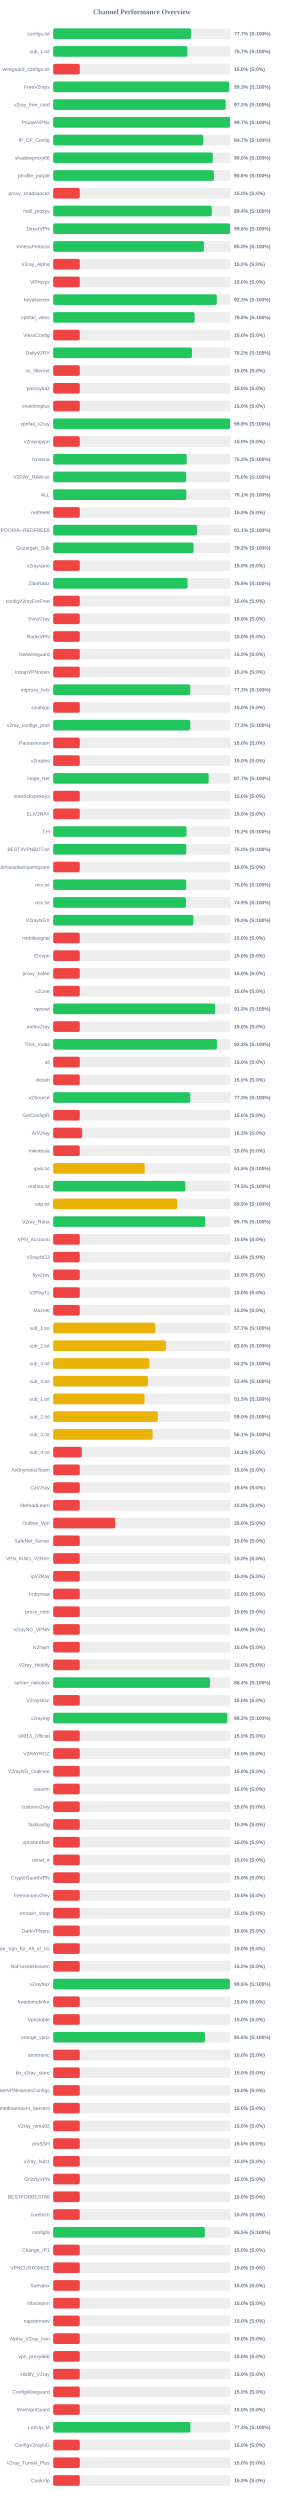
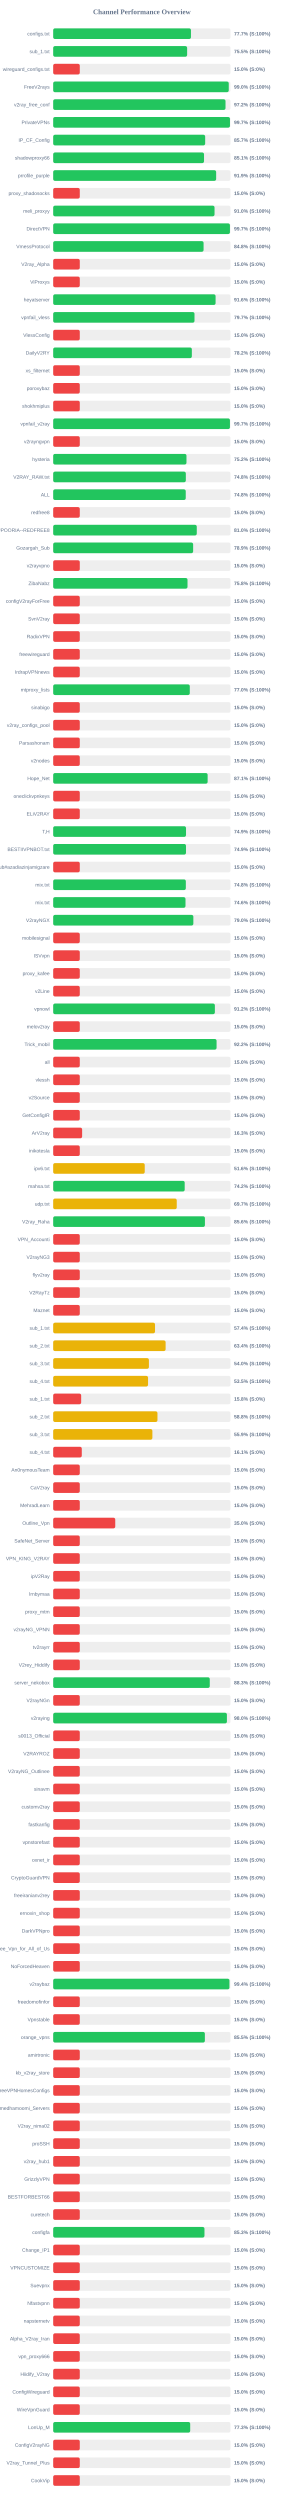
<svg xmlns="http://www.w3.org/2000/svg" width="800" height="7050" version="1.1">
  <style>
        .row { font: 14px Arial; fill: #64748b; }
        .score { font: bold 14px Arial; fill: #64748b; }
    </style>
  <text x="400" y="40" text-anchor="middle" font-size="20px" font-weight="bold" fill="#64748b">Channel Performance Overview</text>
  <rect x="150" y="80" width="500" height="30" fill="#eee" rx="5" />
-   <rect x="150" y="80" width="388.55" height="30" fill="#22c55e" rx="5" />
+   <rect x="150" y="80" width="388.5" height="30" fill="#22c55e" rx="5" />
  <text x="140" y="100" text-anchor="end" class="row">configs.txt</text>
  <text x="660" y="100" text-anchor="start" class="score">77.7% (S:100%)</text>
  <rect x="150" y="130" width="500" height="30" fill="#eee" rx="5" />
-   <rect x="150" y="130" width="378.45" height="30" fill="#22c55e" rx="5" />
+   <rect x="150" y="130" width="377.7" height="30" fill="#22c55e" rx="5" />
  <text x="140" y="150" text-anchor="end" class="row">sub_1.txt</text>
-   <text x="660" y="150" text-anchor="start" class="score">75.7% (S:100%)</text>
+   <text x="660" y="150" text-anchor="start" class="score">75.5% (S:100%)</text>
  <rect x="150" y="180" width="500" height="30" fill="#eee" rx="5" />
  <rect x="150" y="180" width="75.0" height="30" fill="#ef4444" rx="5" />
  <text x="140" y="200" text-anchor="end" class="row">wireguard_configs.txt</text>
  <text x="660" y="200" text-anchor="start" class="score">15.0% (S:0%)</text>
  <rect x="150" y="230" width="500" height="30" fill="#eee" rx="5" />
-   <rect x="150" y="230" width="496.3" height="30" fill="#22c55e" rx="5" />
+   <rect x="150" y="230" width="495.1" height="30" fill="#22c55e" rx="5" />
  <text x="140" y="250" text-anchor="end" class="row">FreeV2rays</text>
-   <text x="660" y="250" text-anchor="start" class="score">99.3% (S:100%)</text>
+   <text x="660" y="250" text-anchor="start" class="score">99.0% (S:100%)</text>
  <rect x="150" y="280" width="500" height="30" fill="#eee" rx="5" />
-   <rect x="150" y="280" width="486.4" height="30" fill="#22c55e" rx="5" />
+   <rect x="150" y="280" width="485.95" height="30" fill="#22c55e" rx="5" />
  <text x="140" y="300" text-anchor="end" class="row">v2ray_free_conf</text>
-   <text x="660" y="300" text-anchor="start" class="score">97.3% (S:100%)</text>
+   <text x="660" y="300" text-anchor="start" class="score">97.2% (S:100%)</text>
  <rect x="150" y="330" width="500" height="30" fill="#eee" rx="5" />
-   <rect x="150" y="330" width="498.65" height="30" fill="#22c55e" rx="5" />
+   <rect x="150" y="330" width="498.55" height="30" fill="#22c55e" rx="5" />
  <text x="140" y="350" text-anchor="end" class="row">PrivateVPNs</text>
  <text x="660" y="350" text-anchor="start" class="score">99.7% (S:100%)</text>
  <rect x="150" y="380" width="500" height="30" fill="#eee" rx="5" />
-   <rect x="150" y="380" width="423.25" height="30" fill="#22c55e" rx="5" />
+   <rect x="150" y="380" width="428.6" height="30" fill="#22c55e" rx="5" />
  <text x="140" y="400" text-anchor="end" class="row">IP_CF_Config</text>
-   <text x="660" y="400" text-anchor="start" class="score">84.7% (S:100%)</text>
+   <text x="660" y="400" text-anchor="start" class="score">85.7% (S:100%)</text>
  <rect x="150" y="430" width="500" height="30" fill="#eee" rx="5" />
-   <rect x="150" y="430" width="450.15" height="30" fill="#22c55e" rx="5" />
+   <rect x="150" y="430" width="425.35" height="30" fill="#22c55e" rx="5" />
  <text x="140" y="450" text-anchor="end" class="row">shadowproxy66</text>
-   <text x="660" y="450" text-anchor="start" class="score">90.0% (S:100%)</text>
+   <text x="660" y="450" text-anchor="start" class="score">85.1% (S:100%)</text>
  <rect x="150" y="480" width="500" height="30" fill="#eee" rx="5" />
-   <rect x="150" y="480" width="453.1" height="30" fill="#22c55e" rx="5" />
+   <rect x="150" y="480" width="459.55" height="30" fill="#22c55e" rx="5" />
  <text x="140" y="500" text-anchor="end" class="row">prrofile_purple</text>
-   <text x="660" y="500" text-anchor="start" class="score">90.6% (S:100%)</text>
+   <text x="660" y="500" text-anchor="start" class="score">91.9% (S:100%)</text>
  <rect x="150" y="530" width="500" height="30" fill="#eee" rx="5" />
  <rect x="150" y="530" width="75.0" height="30" fill="#ef4444" rx="5" />
  <text x="140" y="550" text-anchor="end" class="row">proxy_shadosocks</text>
  <text x="660" y="550" text-anchor="start" class="score">15.0% (S:0%)</text>
  <rect x="150" y="580" width="500" height="30" fill="#eee" rx="5" />
-   <rect x="150" y="580" width="447.1" height="30" fill="#22c55e" rx="5" />
+   <rect x="150" y="580" width="455.0" height="30" fill="#22c55e" rx="5" />
  <text x="140" y="600" text-anchor="end" class="row">meli_proxyy</text>
-   <text x="660" y="600" text-anchor="start" class="score">89.4% (S:100%)</text>
+   <text x="660" y="600" text-anchor="start" class="score">91.0% (S:100%)</text>
  <rect x="150" y="630" width="500" height="30" fill="#eee" rx="5" />
-   <rect x="150" y="630" width="498.9" height="30" fill="#22c55e" rx="5" />
+   <rect x="150" y="630" width="498.45" height="30" fill="#22c55e" rx="5" />
  <text x="140" y="650" text-anchor="end" class="row">DirectVPN</text>
-   <text x="660" y="650" text-anchor="start" class="score">99.8% (S:100%)</text>
+   <text x="660" y="650" text-anchor="start" class="score">99.7% (S:100%)</text>
  <rect x="150" y="680" width="500" height="30" fill="#eee" rx="5" />
-   <rect x="150" y="680" width="425.0" height="30" fill="#22c55e" rx="5" />
+   <rect x="150" y="680" width="424.1" height="30" fill="#22c55e" rx="5" />
  <text x="140" y="700" text-anchor="end" class="row">VmessProtocol</text>
-   <text x="660" y="700" text-anchor="start" class="score">85.0% (S:100%)</text>
+   <text x="660" y="700" text-anchor="start" class="score">84.8% (S:100%)</text>
  <rect x="150" y="730" width="500" height="30" fill="#eee" rx="5" />
  <rect x="150" y="730" width="75.0" height="30" fill="#ef4444" rx="5" />
  <text x="140" y="750" text-anchor="end" class="row">V2ray_Alpha</text>
  <text x="660" y="750" text-anchor="start" class="score">15.0% (S:0%)</text>
  <rect x="150" y="780" width="500" height="30" fill="#eee" rx="5" />
  <rect x="150" y="780" width="75.0" height="30" fill="#ef4444" rx="5" />
  <text x="140" y="800" text-anchor="end" class="row">ViProxys</text>
  <text x="660" y="800" text-anchor="start" class="score">15.0% (S:0%)</text>
  <rect x="150" y="830" width="500" height="30" fill="#eee" rx="5" />
-   <rect x="150" y="830" width="461.4" height="30" fill="#22c55e" rx="5" />
+   <rect x="150" y="830" width="457.95" height="30" fill="#22c55e" rx="5" />
  <text x="140" y="850" text-anchor="end" class="row">heyatserver</text>
-   <text x="660" y="850" text-anchor="start" class="score">92.3% (S:100%)</text>
+   <text x="660" y="850" text-anchor="start" class="score">91.6% (S:100%)</text>
  <rect x="150" y="880" width="500" height="30" fill="#eee" rx="5" />
-   <rect x="150" y="880" width="398.9" height="30" fill="#22c55e" rx="5" />
+   <rect x="150" y="880" width="398.5" height="30" fill="#22c55e" rx="5" />
  <text x="140" y="900" text-anchor="end" class="row">vpnfail_vless</text>
-   <text x="660" y="900" text-anchor="start" class="score">79.8% (S:100%)</text>
+   <text x="660" y="900" text-anchor="start" class="score">79.7% (S:100%)</text>
  <rect x="150" y="930" width="500" height="30" fill="#eee" rx="5" />
  <rect x="150" y="930" width="75.0" height="30" fill="#ef4444" rx="5" />
  <text x="140" y="950" text-anchor="end" class="row">VlessConfig</text>
  <text x="660" y="950" text-anchor="start" class="score">15.0% (S:0%)</text>
  <rect x="150" y="980" width="500" height="30" fill="#eee" rx="5" />
-   <rect x="150" y="980" width="391.25" height="30" fill="#22c55e" rx="5" />
+   <rect x="150" y="980" width="391.0" height="30" fill="#22c55e" rx="5" />
  <text x="140" y="1000" text-anchor="end" class="row">DailyV2RY</text>
  <text x="660" y="1000" text-anchor="start" class="score">78.2% (S:100%)</text>
  <rect x="150" y="1030" width="500" height="30" fill="#eee" rx="5" />
  <rect x="150" y="1030" width="75.0" height="30" fill="#ef4444" rx="5" />
  <text x="140" y="1050" text-anchor="end" class="row">xs_filternet</text>
  <text x="660" y="1050" text-anchor="start" class="score">15.0% (S:0%)</text>
  <rect x="150" y="1080" width="500" height="30" fill="#eee" rx="5" />
  <rect x="150" y="1080" width="75.0" height="30" fill="#ef4444" rx="5" />
  <text x="140" y="1100" text-anchor="end" class="row">poroxybaz</text>
  <text x="660" y="1100" text-anchor="start" class="score">15.0% (S:0%)</text>
  <rect x="150" y="1130" width="500" height="30" fill="#eee" rx="5" />
  <rect x="150" y="1130" width="75.0" height="30" fill="#ef4444" rx="5" />
  <text x="140" y="1150" text-anchor="end" class="row">shokhmiplus</text>
  <text x="660" y="1150" text-anchor="start" class="score">15.0% (S:0%)</text>
  <rect x="150" y="1180" width="500" height="30" fill="#eee" rx="5" />
-   <rect x="150" y="1180" width="498.95" height="30" fill="#22c55e" rx="5" />
+   <rect x="150" y="1180" width="498.45" height="30" fill="#22c55e" rx="5" />
  <text x="140" y="1200" text-anchor="end" class="row">vpnfail_v2ray</text>
-   <text x="660" y="1200" text-anchor="start" class="score">99.8% (S:100%)</text>
+   <text x="660" y="1200" text-anchor="start" class="score">99.7% (S:100%)</text>
  <rect x="150" y="1230" width="500" height="30" fill="#eee" rx="5" />
  <rect x="150" y="1230" width="75.0" height="30" fill="#ef4444" rx="5" />
  <text x="140" y="1250" text-anchor="end" class="row">v2rayngvpn</text>
  <text x="660" y="1250" text-anchor="start" class="score">15.0% (S:0%)</text>
  <rect x="150" y="1280" width="500" height="30" fill="#eee" rx="5" />
-   <rect x="150" y="1280" width="376.55" height="30" fill="#22c55e" rx="5" />
+   <rect x="150" y="1280" width="375.85" height="30" fill="#22c55e" rx="5" />
  <text x="140" y="1300" text-anchor="end" class="row">hysteria</text>
-   <text x="660" y="1300" text-anchor="start" class="score">75.3% (S:100%)</text>
+   <text x="660" y="1300" text-anchor="start" class="score">75.2% (S:100%)</text>
  <rect x="150" y="1330" width="500" height="30" fill="#eee" rx="5" />
-   <rect x="150" y="1330" width="375.15" height="30" fill="#22c55e" rx="5" />
+   <rect x="150" y="1330" width="374.05" height="30" fill="#22c55e" rx="5" />
  <text x="140" y="1350" text-anchor="end" class="row">V2RAY_RAW.txt</text>
-   <text x="660" y="1350" text-anchor="start" class="score">75.0% (S:100%)</text>
+   <text x="660" y="1350" text-anchor="start" class="score">74.8% (S:100%)</text>
  <rect x="150" y="1380" width="500" height="30" fill="#eee" rx="5" />
-   <rect x="150" y="1380" width="375.45" height="30" fill="#22c55e" rx="5" />
+   <rect x="150" y="1380" width="373.8" height="30" fill="#22c55e" rx="5" />
  <text x="140" y="1400" text-anchor="end" class="row">ALL</text>
-   <text x="660" y="1400" text-anchor="start" class="score">75.1% (S:100%)</text>
+   <text x="660" y="1400" text-anchor="start" class="score">74.8% (S:100%)</text>
  <rect x="150" y="1430" width="500" height="30" fill="#eee" rx="5" />
  <rect x="150" y="1430" width="75.0" height="30" fill="#ef4444" rx="5" />
  <text x="140" y="1450" text-anchor="end" class="row">redfree8</text>
  <text x="660" y="1450" text-anchor="start" class="score">15.0% (S:0%)</text>
  <rect x="150" y="1480" width="500" height="30" fill="#eee" rx="5" />
-   <rect x="150" y="1480" width="405.55" height="30" fill="#22c55e" rx="5" />
+   <rect x="150" y="1480" width="404.9" height="30" fill="#22c55e" rx="5" />
  <text x="140" y="1500" text-anchor="end" class="row">POORIA--REDFREE8.txt#POORIA--REDFREE8</text>
-   <text x="660" y="1500" text-anchor="start" class="score">81.1% (S:100%)</text>
+   <text x="660" y="1500" text-anchor="start" class="score">81.0% (S:100%)</text>
  <rect x="150" y="1530" width="500" height="30" fill="#eee" rx="5" />
-   <rect x="150" y="1530" width="395.8" height="30" fill="#22c55e" rx="5" />
+   <rect x="150" y="1530" width="394.65" height="30" fill="#22c55e" rx="5" />
  <text x="140" y="1550" text-anchor="end" class="row">Gozargah_Sub</text>
-   <text x="660" y="1550" text-anchor="start" class="score">79.2% (S:100%)</text>
+   <text x="660" y="1550" text-anchor="start" class="score">78.9% (S:100%)</text>
  <rect x="150" y="1580" width="500" height="30" fill="#eee" rx="5" />
  <rect x="150" y="1580" width="75.0" height="30" fill="#ef4444" rx="5" />
  <text x="140" y="1600" text-anchor="end" class="row">v2rayvpno</text>
  <text x="660" y="1600" text-anchor="start" class="score">15.0% (S:0%)</text>
  <rect x="150" y="1630" width="500" height="30" fill="#eee" rx="5" />
-   <rect x="150" y="1630" width="378.85" height="30" fill="#22c55e" rx="5" />
+   <rect x="150" y="1630" width="378.8" height="30" fill="#22c55e" rx="5" />
  <text x="140" y="1650" text-anchor="end" class="row">ZibaNabz</text>
  <text x="660" y="1650" text-anchor="start" class="score">75.8% (S:100%)</text>
  <rect x="150" y="1680" width="500" height="30" fill="#eee" rx="5" />
  <rect x="150" y="1680" width="75.0" height="30" fill="#ef4444" rx="5" />
  <text x="140" y="1700" text-anchor="end" class="row">configV2rayForFree</text>
  <text x="660" y="1700" text-anchor="start" class="score">15.0% (S:0%)</text>
  <rect x="150" y="1730" width="500" height="30" fill="#eee" rx="5" />
  <rect x="150" y="1730" width="75.0" height="30" fill="#ef4444" rx="5" />
  <text x="140" y="1750" text-anchor="end" class="row">SvnV2ray</text>
  <text x="660" y="1750" text-anchor="start" class="score">15.0% (S:0%)</text>
  <rect x="150" y="1780" width="500" height="30" fill="#eee" rx="5" />
  <rect x="150" y="1780" width="75.0" height="30" fill="#ef4444" rx="5" />
  <text x="140" y="1800" text-anchor="end" class="row">RadixVPN</text>
  <text x="660" y="1800" text-anchor="start" class="score">15.0% (S:0%)</text>
  <rect x="150" y="1830" width="500" height="30" fill="#eee" rx="5" />
  <rect x="150" y="1830" width="75.0" height="30" fill="#ef4444" rx="5" />
  <text x="140" y="1850" text-anchor="end" class="row">freewireguard</text>
  <text x="660" y="1850" text-anchor="start" class="score">15.0% (S:0%)</text>
  <rect x="150" y="1880" width="500" height="30" fill="#eee" rx="5" />
  <rect x="150" y="1880" width="75.0" height="30" fill="#ef4444" rx="5" />
  <text x="140" y="1900" text-anchor="end" class="row">IrdrapVPNnews</text>
  <text x="660" y="1900" text-anchor="start" class="score">15.0% (S:0%)</text>
  <rect x="150" y="1930" width="500" height="30" fill="#eee" rx="5" />
-   <rect x="150" y="1930" width="386.4" height="30" fill="#22c55e" rx="5" />
+   <rect x="150" y="1930" width="385.2" height="30" fill="#22c55e" rx="5" />
  <text x="140" y="1950" text-anchor="end" class="row">mtproxy_lists</text>
-   <text x="660" y="1950" text-anchor="start" class="score">77.3% (S:100%)</text>
+   <text x="660" y="1950" text-anchor="start" class="score">77.0% (S:100%)</text>
  <rect x="150" y="1980" width="500" height="30" fill="#eee" rx="5" />
  <rect x="150" y="1980" width="75.0" height="30" fill="#ef4444" rx="5" />
  <text x="140" y="2000" text-anchor="end" class="row">sinabigo</text>
  <text x="660" y="2000" text-anchor="start" class="score">15.0% (S:0%)</text>
  <rect x="150" y="2030" width="500" height="30" fill="#eee" rx="5" />
-   <rect x="150" y="2030" width="386.5" height="30" fill="#22c55e" rx="5" />
+   <rect x="150" y="2030" width="75.0" height="30" fill="#ef4444" rx="5" />
  <text x="140" y="2050" text-anchor="end" class="row">v2ray_configs_pool</text>
-   <text x="660" y="2050" text-anchor="start" class="score">77.3% (S:100%)</text>
+   <text x="660" y="2050" text-anchor="start" class="score">15.0% (S:0%)</text>
  <rect x="150" y="2080" width="500" height="30" fill="#eee" rx="5" />
  <rect x="150" y="2080" width="75.0" height="30" fill="#ef4444" rx="5" />
  <text x="140" y="2100" text-anchor="end" class="row">Parsashonam</text>
  <text x="660" y="2100" text-anchor="start" class="score">15.0% (S:0%)</text>
  <rect x="150" y="2130" width="500" height="30" fill="#eee" rx="5" />
  <rect x="150" y="2130" width="75.0" height="30" fill="#ef4444" rx="5" />
  <text x="140" y="2150" text-anchor="end" class="row">v2nodes</text>
  <text x="660" y="2150" text-anchor="start" class="score">15.0% (S:0%)</text>
  <rect x="150" y="2180" width="500" height="30" fill="#eee" rx="5" />
-   <rect x="150" y="2180" width="438.45" height="30" fill="#22c55e" rx="5" />
+   <rect x="150" y="2180" width="435.55" height="30" fill="#22c55e" rx="5" />
  <text x="140" y="2200" text-anchor="end" class="row">Hope_Net</text>
-   <text x="660" y="2200" text-anchor="start" class="score">87.7% (S:100%)</text>
+   <text x="660" y="2200" text-anchor="start" class="score">87.1% (S:100%)</text>
  <rect x="150" y="2230" width="500" height="30" fill="#eee" rx="5" />
  <rect x="150" y="2230" width="75.0" height="30" fill="#ef4444" rx="5" />
  <text x="140" y="2250" text-anchor="end" class="row">oneclickvpnkeys</text>
  <text x="660" y="2250" text-anchor="start" class="score">15.0% (S:0%)</text>
  <rect x="150" y="2280" width="500" height="30" fill="#eee" rx="5" />
  <rect x="150" y="2280" width="75.0" height="30" fill="#ef4444" rx="5" />
  <text x="140" y="2300" text-anchor="end" class="row">ELiV2RAY</text>
  <text x="660" y="2300" text-anchor="start" class="score">15.0% (S:0%)</text>
  <rect x="150" y="2330" width="500" height="30" fill="#eee" rx="5" />
-   <rect x="150" y="2330" width="375.95" height="30" fill="#22c55e" rx="5" />
+   <rect x="150" y="2330" width="374.55" height="30" fill="#22c55e" rx="5" />
  <text x="140" y="2350" text-anchor="end" class="row">T,H</text>
-   <text x="660" y="2350" text-anchor="start" class="score">75.2% (S:100%)</text>
+   <text x="660" y="2350" text-anchor="start" class="score">74.9% (S:100%)</text>
  <rect x="150" y="2380" width="500" height="30" fill="#eee" rx="5" />
-   <rect x="150" y="2380" width="375.2" height="30" fill="#22c55e" rx="5" />
+   <rect x="150" y="2380" width="374.5" height="30" fill="#22c55e" rx="5" />
  <text x="140" y="2400" text-anchor="end" class="row">BESTIIVPNBOT.txt</text>
-   <text x="660" y="2400" text-anchor="start" class="score">75.0% (S:100%)</text>
+   <text x="660" y="2400" text-anchor="start" class="score">74.9% (S:100%)</text>
  <rect x="150" y="2430" width="500" height="30" fill="#eee" rx="5" />
  <rect x="150" y="2430" width="75.0" height="30" fill="#ef4444" rx="5" />
  <text x="140" y="2450" text-anchor="end" class="row">Sub#azadiazinjamigzare</text>
  <text x="660" y="2450" text-anchor="start" class="score">15.0% (S:0%)</text>
  <rect x="150" y="2480" width="500" height="30" fill="#eee" rx="5" />
-   <rect x="150" y="2480" width="375.2" height="30" fill="#22c55e" rx="5" />
+   <rect x="150" y="2480" width="374.05" height="30" fill="#22c55e" rx="5" />
  <text x="140" y="2500" text-anchor="end" class="row">mix.txt</text>
-   <text x="660" y="2500" text-anchor="start" class="score">75.0% (S:100%)</text>
+   <text x="660" y="2500" text-anchor="start" class="score">74.8% (S:100%)</text>
  <rect x="150" y="2530" width="500" height="30" fill="#eee" rx="5" />
-   <rect x="150" y="2530" width="374.4" height="30" fill="#22c55e" rx="5" />
+   <rect x="150" y="2530" width="373.1" height="30" fill="#22c55e" rx="5" />
  <text x="140" y="2550" text-anchor="end" class="row">mix.txt</text>
-   <text x="660" y="2550" text-anchor="start" class="score">74.9% (S:100%)</text>
+   <text x="660" y="2550" text-anchor="start" class="score">74.6% (S:100%)</text>
  <rect x="150" y="2580" width="500" height="30" fill="#eee" rx="5" />
  <rect x="150" y="2580" width="395.25" height="30" fill="#22c55e" rx="5" />
  <text x="140" y="2600" text-anchor="end" class="row">V2rayNGX</text>
  <text x="660" y="2600" text-anchor="start" class="score">79.0% (S:100%)</text>
  <rect x="150" y="2630" width="500" height="30" fill="#eee" rx="5" />
  <rect x="150" y="2630" width="75.0" height="30" fill="#ef4444" rx="5" />
  <text x="140" y="2650" text-anchor="end" class="row">mobilesignal</text>
  <text x="660" y="2650" text-anchor="start" class="score">15.0% (S:0%)</text>
  <rect x="150" y="2680" width="500" height="30" fill="#eee" rx="5" />
  <rect x="150" y="2680" width="75.0" height="30" fill="#ef4444" rx="5" />
  <text x="140" y="2700" text-anchor="end" class="row">ISVvpn</text>
  <text x="660" y="2700" text-anchor="start" class="score">15.0% (S:0%)</text>
  <rect x="150" y="2730" width="500" height="30" fill="#eee" rx="5" />
  <rect x="150" y="2730" width="75.0" height="30" fill="#ef4444" rx="5" />
  <text x="140" y="2750" text-anchor="end" class="row">proxy_kafee</text>
  <text x="660" y="2750" text-anchor="start" class="score">15.0% (S:0%)</text>
  <rect x="150" y="2780" width="500" height="30" fill="#eee" rx="5" />
  <rect x="150" y="2780" width="75.0" height="30" fill="#ef4444" rx="5" />
  <text x="140" y="2800" text-anchor="end" class="row">v2Line</text>
  <text x="660" y="2800" text-anchor="start" class="score">15.0% (S:0%)</text>
  <rect x="150" y="2830" width="500" height="30" fill="#eee" rx="5" />
-   <rect x="150" y="2830" width="456.6" height="30" fill="#22c55e" rx="5" />
+   <rect x="150" y="2830" width="455.95" height="30" fill="#22c55e" rx="5" />
  <text x="140" y="2850" text-anchor="end" class="row">vpnowl</text>
-   <text x="660" y="2850" text-anchor="start" class="score">91.3% (S:100%)</text>
+   <text x="660" y="2850" text-anchor="start" class="score">91.2% (S:100%)</text>
  <rect x="150" y="2880" width="500" height="30" fill="#eee" rx="5" />
  <rect x="150" y="2880" width="75.0" height="30" fill="#ef4444" rx="5" />
  <text x="140" y="2900" text-anchor="end" class="row">melov2ray</text>
  <text x="660" y="2900" text-anchor="start" class="score">15.0% (S:0%)</text>
  <rect x="150" y="2930" width="500" height="30" fill="#eee" rx="5" />
-   <rect x="150" y="2930" width="461.65" height="30" fill="#22c55e" rx="5" />
+   <rect x="150" y="2930" width="460.75" height="30" fill="#22c55e" rx="5" />
  <text x="140" y="2950" text-anchor="end" class="row">Trick_mobil</text>
-   <text x="660" y="2950" text-anchor="start" class="score">92.3% (S:100%)</text>
+   <text x="660" y="2950" text-anchor="start" class="score">92.2% (S:100%)</text>
  <rect x="150" y="2980" width="500" height="30" fill="#eee" rx="5" />
  <rect x="150" y="2980" width="75.0" height="30" fill="#ef4444" rx="5" />
  <text x="140" y="3000" text-anchor="end" class="row">all</text>
  <text x="660" y="3000" text-anchor="start" class="score">15.0% (S:0%)</text>
  <rect x="150" y="3030" width="500" height="30" fill="#eee" rx="5" />
  <rect x="150" y="3030" width="75.0" height="30" fill="#ef4444" rx="5" />
  <text x="140" y="3050" text-anchor="end" class="row">vlessh</text>
  <text x="660" y="3050" text-anchor="start" class="score">15.0% (S:0%)</text>
  <rect x="150" y="3080" width="500" height="30" fill="#eee" rx="5" />
-   <rect x="150" y="3080" width="386.45" height="30" fill="#22c55e" rx="5" />
+   <rect x="150" y="3080" width="75.0" height="30" fill="#ef4444" rx="5" />
  <text x="140" y="3100" text-anchor="end" class="row">v2Source</text>
-   <text x="660" y="3100" text-anchor="start" class="score">77.3% (S:100%)</text>
+   <text x="660" y="3100" text-anchor="start" class="score">15.0% (S:0%)</text>
  <rect x="150" y="3130" width="500" height="30" fill="#eee" rx="5" />
  <rect x="150" y="3130" width="75.0" height="30" fill="#ef4444" rx="5" />
  <text x="140" y="3150" text-anchor="end" class="row">GetConfigIR</text>
  <text x="660" y="3150" text-anchor="start" class="score">15.0% (S:0%)</text>
  <rect x="150" y="3180" width="500" height="30" fill="#eee" rx="5" />
  <rect x="150" y="3180" width="81.6" height="30" fill="#ef4444" rx="5" />
  <text x="140" y="3200" text-anchor="end" class="row">ArV2ray</text>
  <text x="660" y="3200" text-anchor="start" class="score">16.3% (S:0%)</text>
  <rect x="150" y="3230" width="500" height="30" fill="#eee" rx="5" />
  <rect x="150" y="3230" width="75.0" height="30" fill="#ef4444" rx="5" />
  <text x="140" y="3250" text-anchor="end" class="row">inikotesla</text>
  <text x="660" y="3250" text-anchor="start" class="score">15.0% (S:0%)</text>
  <rect x="150" y="3280" width="500" height="30" fill="#eee" rx="5" />
  <rect x="150" y="3280" width="258.15" height="30" fill="#eab308" rx="5" />
  <text x="140" y="3300" text-anchor="end" class="row">ipv6.txt</text>
  <text x="660" y="3300" text-anchor="start" class="score">51.6% (S:100%)</text>
  <rect x="150" y="3330" width="500" height="30" fill="#eee" rx="5" />
-   <rect x="150" y="3330" width="372.65" height="30" fill="#22c55e" rx="5" />
+   <rect x="150" y="3330" width="370.85" height="30" fill="#22c55e" rx="5" />
  <text x="140" y="3350" text-anchor="end" class="row">mahsa.txt</text>
-   <text x="660" y="3350" text-anchor="start" class="score">74.5% (S:100%)</text>
+   <text x="660" y="3350" text-anchor="start" class="score">74.2% (S:100%)</text>
  <rect x="150" y="3380" width="500" height="30" fill="#eee" rx="5" />
-   <rect x="150" y="3380" width="349.7" height="30" fill="#eab308" rx="5" />
+   <rect x="150" y="3380" width="348.45" height="30" fill="#eab308" rx="5" />
  <text x="140" y="3400" text-anchor="end" class="row">udp.txt</text>
-   <text x="660" y="3400" text-anchor="start" class="score">69.9% (S:100%)</text>
+   <text x="660" y="3400" text-anchor="start" class="score">69.7% (S:100%)</text>
  <rect x="150" y="3430" width="500" height="30" fill="#eee" rx="5" />
-   <rect x="150" y="3430" width="428.65" height="30" fill="#22c55e" rx="5" />
+   <rect x="150" y="3430" width="427.9" height="30" fill="#22c55e" rx="5" />
  <text x="140" y="3450" text-anchor="end" class="row">V2ray_Raha</text>
-   <text x="660" y="3450" text-anchor="start" class="score">85.7% (S:100%)</text>
+   <text x="660" y="3450" text-anchor="start" class="score">85.6% (S:100%)</text>
  <rect x="150" y="3480" width="500" height="30" fill="#eee" rx="5" />
  <rect x="150" y="3480" width="75.0" height="30" fill="#ef4444" rx="5" />
  <text x="140" y="3500" text-anchor="end" class="row">VPN_Accounti</text>
  <text x="660" y="3500" text-anchor="start" class="score">15.0% (S:0%)</text>
  <rect x="150" y="3530" width="500" height="30" fill="#eee" rx="5" />
  <rect x="150" y="3530" width="75.0" height="30" fill="#ef4444" rx="5" />
  <text x="140" y="3550" text-anchor="end" class="row">V2rayNG3</text>
  <text x="660" y="3550" text-anchor="start" class="score">15.0% (S:0%)</text>
  <rect x="150" y="3580" width="500" height="30" fill="#eee" rx="5" />
  <rect x="150" y="3580" width="75.0" height="30" fill="#ef4444" rx="5" />
  <text x="140" y="3600" text-anchor="end" class="row">flyv2ray</text>
  <text x="660" y="3600" text-anchor="start" class="score">15.0% (S:0%)</text>
  <rect x="150" y="3630" width="500" height="30" fill="#eee" rx="5" />
  <rect x="150" y="3630" width="75.0" height="30" fill="#ef4444" rx="5" />
  <text x="140" y="3650" text-anchor="end" class="row">V2RayTz</text>
  <text x="660" y="3650" text-anchor="start" class="score">15.0% (S:0%)</text>
  <rect x="150" y="3680" width="500" height="30" fill="#eee" rx="5" />
  <rect x="150" y="3680" width="75.0" height="30" fill="#ef4444" rx="5" />
  <text x="140" y="3700" text-anchor="end" class="row">Maznet</text>
  <text x="660" y="3700" text-anchor="start" class="score">15.0% (S:0%)</text>
  <rect x="150" y="3730" width="500" height="30" fill="#eee" rx="5" />
-   <rect x="150" y="3730" width="288.3" height="30" fill="#eab308" rx="5" />
+   <rect x="150" y="3730" width="287.15" height="30" fill="#eab308" rx="5" />
  <text x="140" y="3750" text-anchor="end" class="row">sub_1.txt</text>
-   <text x="660" y="3750" text-anchor="start" class="score">57.7% (S:100%)</text>
+   <text x="660" y="3750" text-anchor="start" class="score">57.4% (S:100%)</text>
  <rect x="150" y="3780" width="500" height="30" fill="#eee" rx="5" />
-   <rect x="150" y="3780" width="318.0" height="30" fill="#eab308" rx="5" />
+   <rect x="150" y="3780" width="317.05" height="30" fill="#eab308" rx="5" />
  <text x="140" y="3800" text-anchor="end" class="row">sub_2.txt</text>
-   <text x="660" y="3800" text-anchor="start" class="score">63.6% (S:100%)</text>
+   <text x="660" y="3800" text-anchor="start" class="score">63.4% (S:100%)</text>
  <rect x="150" y="3830" width="500" height="30" fill="#eee" rx="5" />
-   <rect x="150" y="3830" width="271.1" height="30" fill="#eab308" rx="5" />
+   <rect x="150" y="3830" width="269.95" height="30" fill="#eab308" rx="5" />
  <text x="140" y="3850" text-anchor="end" class="row">sub_3.txt</text>
-   <text x="660" y="3850" text-anchor="start" class="score">54.2% (S:100%)</text>
+   <text x="660" y="3850" text-anchor="start" class="score">54.0% (S:100%)</text>
  <rect x="150" y="3880" width="500" height="30" fill="#eee" rx="5" />
-   <rect x="150" y="3880" width="267.2" height="30" fill="#eab308" rx="5" />
+   <rect x="150" y="3880" width="267.5" height="30" fill="#eab308" rx="5" />
  <text x="140" y="3900" text-anchor="end" class="row">sub_4.txt</text>
-   <text x="660" y="3900" text-anchor="start" class="score">53.4% (S:100%)</text>
+   <text x="660" y="3900" text-anchor="start" class="score">53.5% (S:100%)</text>
  <rect x="150" y="3930" width="500" height="30" fill="#eee" rx="5" />
-   <rect x="150" y="3930" width="257.6" height="30" fill="#eab308" rx="5" />
+   <rect x="150" y="3930" width="78.9" height="30" fill="#ef4444" rx="5" />
  <text x="140" y="3950" text-anchor="end" class="row">sub_1.txt</text>
-   <text x="660" y="3950" text-anchor="start" class="score">51.5% (S:100%)</text>
+   <text x="660" y="3950" text-anchor="start" class="score">15.8% (S:0%)</text>
  <rect x="150" y="3980" width="500" height="30" fill="#eee" rx="5" />
-   <rect x="150" y="3980" width="295.2" height="30" fill="#eab308" rx="5" />
+   <rect x="150" y="3980" width="294.05" height="30" fill="#eab308" rx="5" />
  <text x="140" y="4000" text-anchor="end" class="row">sub_2.txt</text>
-   <text x="660" y="4000" text-anchor="start" class="score">59.0% (S:100%)</text>
+   <text x="660" y="4000" text-anchor="start" class="score">58.8% (S:100%)</text>
  <rect x="150" y="4030" width="500" height="30" fill="#eee" rx="5" />
-   <rect x="150" y="4030" width="280.4" height="30" fill="#eab308" rx="5" />
+   <rect x="150" y="4030" width="279.7" height="30" fill="#eab308" rx="5" />
  <text x="140" y="4050" text-anchor="end" class="row">sub_3.txt</text>
-   <text x="660" y="4050" text-anchor="start" class="score">56.1% (S:100%)</text>
+   <text x="660" y="4050" text-anchor="start" class="score">55.9% (S:100%)</text>
  <rect x="150" y="4080" width="500" height="30" fill="#eee" rx="5" />
  <rect x="150" y="4080" width="80.65" height="30" fill="#ef4444" rx="5" />
  <text x="140" y="4100" text-anchor="end" class="row">sub_4.txt</text>
  <text x="660" y="4100" text-anchor="start" class="score">16.1% (S:0%)</text>
  <rect x="150" y="4130" width="500" height="30" fill="#eee" rx="5" />
  <rect x="150" y="4130" width="75.0" height="30" fill="#ef4444" rx="5" />
  <text x="140" y="4150" text-anchor="end" class="row">An0nymousTeam</text>
  <text x="660" y="4150" text-anchor="start" class="score">15.0% (S:0%)</text>
  <rect x="150" y="4180" width="500" height="30" fill="#eee" rx="5" />
  <rect x="150" y="4180" width="75.0" height="30" fill="#ef4444" rx="5" />
  <text x="140" y="4200" text-anchor="end" class="row">CaV2ray</text>
  <text x="660" y="4200" text-anchor="start" class="score">15.0% (S:0%)</text>
  <rect x="150" y="4230" width="500" height="30" fill="#eee" rx="5" />
  <rect x="150" y="4230" width="75.0" height="30" fill="#ef4444" rx="5" />
  <text x="140" y="4250" text-anchor="end" class="row">MehradLearn</text>
  <text x="660" y="4250" text-anchor="start" class="score">15.0% (S:0%)</text>
  <rect x="150" y="4280" width="500" height="30" fill="#eee" rx="5" />
  <rect x="150" y="4280" width="175.0" height="30" fill="#ef4444" rx="5" />
  <text x="140" y="4300" text-anchor="end" class="row">Outline_Vpn</text>
  <text x="660" y="4300" text-anchor="start" class="score">35.0% (S:0%)</text>
  <rect x="150" y="4330" width="500" height="30" fill="#eee" rx="5" />
  <rect x="150" y="4330" width="75.0" height="30" fill="#ef4444" rx="5" />
  <text x="140" y="4350" text-anchor="end" class="row">SafeNet_Server</text>
  <text x="660" y="4350" text-anchor="start" class="score">15.0% (S:0%)</text>
  <rect x="150" y="4380" width="500" height="30" fill="#eee" rx="5" />
  <rect x="150" y="4380" width="75.0" height="30" fill="#ef4444" rx="5" />
  <text x="140" y="4400" text-anchor="end" class="row">VPN_KING_V2RAY</text>
  <text x="660" y="4400" text-anchor="start" class="score">15.0% (S:0%)</text>
  <rect x="150" y="4430" width="500" height="30" fill="#eee" rx="5" />
  <rect x="150" y="4430" width="75.0" height="30" fill="#ef4444" rx="5" />
  <text x="140" y="4450" text-anchor="end" class="row">ipV2Ray</text>
  <text x="660" y="4450" text-anchor="start" class="score">15.0% (S:0%)</text>
  <rect x="150" y="4480" width="500" height="30" fill="#eee" rx="5" />
  <rect x="150" y="4480" width="75.0" height="30" fill="#ef4444" rx="5" />
  <text x="140" y="4500" text-anchor="end" class="row">lrnbymaa</text>
  <text x="660" y="4500" text-anchor="start" class="score">15.0% (S:0%)</text>
  <rect x="150" y="4530" width="500" height="30" fill="#eee" rx="5" />
  <rect x="150" y="4530" width="75.0" height="30" fill="#ef4444" rx="5" />
  <text x="140" y="4550" text-anchor="end" class="row">proxy_mtm</text>
  <text x="660" y="4550" text-anchor="start" class="score">15.0% (S:0%)</text>
  <rect x="150" y="4580" width="500" height="30" fill="#eee" rx="5" />
  <rect x="150" y="4580" width="75.0" height="30" fill="#ef4444" rx="5" />
  <text x="140" y="4600" text-anchor="end" class="row">v2rayNG_VPNN</text>
  <text x="660" y="4600" text-anchor="start" class="score">15.0% (S:0%)</text>
  <rect x="150" y="4630" width="500" height="30" fill="#eee" rx="5" />
  <rect x="150" y="4630" width="75.0" height="30" fill="#ef4444" rx="5" />
  <text x="140" y="4650" text-anchor="end" class="row">tv2rayrr</text>
  <text x="660" y="4650" text-anchor="start" class="score">15.0% (S:0%)</text>
  <rect x="150" y="4680" width="500" height="30" fill="#eee" rx="5" />
  <rect x="150" y="4680" width="75.0" height="30" fill="#ef4444" rx="5" />
  <text x="140" y="4700" text-anchor="end" class="row">V2rey_Hiddify</text>
  <text x="660" y="4700" text-anchor="start" class="score">15.0% (S:0%)</text>
  <rect x="150" y="4730" width="500" height="30" fill="#eee" rx="5" />
-   <rect x="150" y="4730" width="442.15" height="30" fill="#22c55e" rx="5" />
+   <rect x="150" y="4730" width="441.55" height="30" fill="#22c55e" rx="5" />
  <text x="140" y="4750" text-anchor="end" class="row">server_nekobox</text>
-   <text x="660" y="4750" text-anchor="start" class="score">88.4% (S:100%)</text>
+   <text x="660" y="4750" text-anchor="start" class="score">88.3% (S:100%)</text>
  <rect x="150" y="4780" width="500" height="30" fill="#eee" rx="5" />
  <rect x="150" y="4780" width="75.0" height="30" fill="#ef4444" rx="5" />
  <text x="140" y="4800" text-anchor="end" class="row">V2rayNGn</text>
  <text x="660" y="4800" text-anchor="start" class="score">15.0% (S:0%)</text>
  <rect x="150" y="4830" width="500" height="30" fill="#eee" rx="5" />
-   <rect x="150" y="4830" width="490.85" height="30" fill="#22c55e" rx="5" />
+   <rect x="150" y="4830" width="489.9" height="30" fill="#22c55e" rx="5" />
  <text x="140" y="4850" text-anchor="end" class="row">v2raying</text>
-   <text x="660" y="4850" text-anchor="start" class="score">98.2% (S:100%)</text>
+   <text x="660" y="4850" text-anchor="start" class="score">98.0% (S:100%)</text>
  <rect x="150" y="4880" width="500" height="30" fill="#eee" rx="5" />
  <rect x="150" y="4880" width="75.0" height="30" fill="#ef4444" rx="5" />
  <text x="140" y="4900" text-anchor="end" class="row">s0013_Official</text>
  <text x="660" y="4900" text-anchor="start" class="score">15.0% (S:0%)</text>
  <rect x="150" y="4930" width="500" height="30" fill="#eee" rx="5" />
  <rect x="150" y="4930" width="75.0" height="30" fill="#ef4444" rx="5" />
  <text x="140" y="4950" text-anchor="end" class="row">V2RAYROZ</text>
  <text x="660" y="4950" text-anchor="start" class="score">15.0% (S:0%)</text>
  <rect x="150" y="4980" width="500" height="30" fill="#eee" rx="5" />
  <rect x="150" y="4980" width="75.0" height="30" fill="#ef4444" rx="5" />
  <text x="140" y="5000" text-anchor="end" class="row">V2rayNG_Outlinee</text>
  <text x="660" y="5000" text-anchor="start" class="score">15.0% (S:0%)</text>
  <rect x="150" y="5030" width="500" height="30" fill="#eee" rx="5" />
  <rect x="150" y="5030" width="75.0" height="30" fill="#ef4444" rx="5" />
  <text x="140" y="5050" text-anchor="end" class="row">sinavm</text>
  <text x="660" y="5050" text-anchor="start" class="score">15.0% (S:0%)</text>
  <rect x="150" y="5080" width="500" height="30" fill="#eee" rx="5" />
  <rect x="150" y="5080" width="75.0" height="30" fill="#ef4444" rx="5" />
  <text x="140" y="5100" text-anchor="end" class="row">customv2ray</text>
  <text x="660" y="5100" text-anchor="start" class="score">15.0% (S:0%)</text>
  <rect x="150" y="5130" width="500" height="30" fill="#eee" rx="5" />
  <rect x="150" y="5130" width="75.0" height="30" fill="#ef4444" rx="5" />
  <text x="140" y="5150" text-anchor="end" class="row">fastkanfig</text>
  <text x="660" y="5150" text-anchor="start" class="score">15.0% (S:0%)</text>
  <rect x="150" y="5180" width="500" height="30" fill="#eee" rx="5" />
  <rect x="150" y="5180" width="75.0" height="30" fill="#ef4444" rx="5" />
  <text x="140" y="5200" text-anchor="end" class="row">vpnstorefast</text>
  <text x="660" y="5200" text-anchor="start" class="score">15.0% (S:0%)</text>
  <rect x="150" y="5230" width="500" height="30" fill="#eee" rx="5" />
  <rect x="150" y="5230" width="75.0" height="30" fill="#ef4444" rx="5" />
  <text x="140" y="5250" text-anchor="end" class="row">oxnet_ir</text>
  <text x="660" y="5250" text-anchor="start" class="score">15.0% (S:0%)</text>
  <rect x="150" y="5280" width="500" height="30" fill="#eee" rx="5" />
  <rect x="150" y="5280" width="75.0" height="30" fill="#ef4444" rx="5" />
  <text x="140" y="5300" text-anchor="end" class="row">CryptoGuardVPN</text>
  <text x="660" y="5300" text-anchor="start" class="score">15.0% (S:0%)</text>
  <rect x="150" y="5330" width="500" height="30" fill="#eee" rx="5" />
  <rect x="150" y="5330" width="75.0" height="30" fill="#ef4444" rx="5" />
  <text x="140" y="5350" text-anchor="end" class="row">freeiranianv2rey</text>
  <text x="660" y="5350" text-anchor="start" class="score">15.0% (S:0%)</text>
  <rect x="150" y="5380" width="500" height="30" fill="#eee" rx="5" />
  <rect x="150" y="5380" width="75.0" height="30" fill="#ef4444" rx="5" />
  <text x="140" y="5400" text-anchor="end" class="row">ernoxin_shop</text>
  <text x="660" y="5400" text-anchor="start" class="score">15.0% (S:0%)</text>
  <rect x="150" y="5430" width="500" height="30" fill="#eee" rx="5" />
  <rect x="150" y="5430" width="75.0" height="30" fill="#ef4444" rx="5" />
  <text x="140" y="5450" text-anchor="end" class="row">DarkVPNpro</text>
  <text x="660" y="5450" text-anchor="start" class="score">15.0% (S:0%)</text>
  <rect x="150" y="5480" width="500" height="30" fill="#eee" rx="5" />
  <rect x="150" y="5480" width="75.0" height="30" fill="#ef4444" rx="5" />
  <text x="140" y="5500" text-anchor="end" class="row">Free_Vpn_for_All_of_Us</text>
  <text x="660" y="5500" text-anchor="start" class="score">15.0% (S:0%)</text>
  <rect x="150" y="5530" width="500" height="30" fill="#eee" rx="5" />
  <rect x="150" y="5530" width="75.0" height="30" fill="#ef4444" rx="5" />
  <text x="140" y="5550" text-anchor="end" class="row">NoForcedHeaven</text>
  <text x="660" y="5550" text-anchor="start" class="score">15.0% (S:0%)</text>
  <rect x="150" y="5580" width="500" height="30" fill="#eee" rx="5" />
-   <rect x="150" y="5580" width="498.05" height="30" fill="#22c55e" rx="5" />
+   <rect x="150" y="5580" width="497.0" height="30" fill="#22c55e" rx="5" />
  <text x="140" y="5600" text-anchor="end" class="row">v2raybaz</text>
-   <text x="660" y="5600" text-anchor="start" class="score">99.6% (S:100%)</text>
+   <text x="660" y="5600" text-anchor="start" class="score">99.4% (S:100%)</text>
  <rect x="150" y="5630" width="500" height="30" fill="#eee" rx="5" />
  <rect x="150" y="5630" width="75.0" height="30" fill="#ef4444" rx="5" />
  <text x="140" y="5650" text-anchor="end" class="row">freedomofinfor</text>
  <text x="660" y="5650" text-anchor="start" class="score">15.0% (S:0%)</text>
  <rect x="150" y="5680" width="500" height="30" fill="#eee" rx="5" />
  <rect x="150" y="5680" width="75.0" height="30" fill="#ef4444" rx="5" />
  <text x="140" y="5700" text-anchor="end" class="row">Vpnstable</text>
  <text x="660" y="5700" text-anchor="start" class="score">15.0% (S:0%)</text>
  <rect x="150" y="5730" width="500" height="30" fill="#eee" rx="5" />
-   <rect x="150" y="5730" width="428.05" height="30" fill="#22c55e" rx="5" />
+   <rect x="150" y="5730" width="427.75" height="30" fill="#22c55e" rx="5" />
  <text x="140" y="5750" text-anchor="end" class="row">orange_vpns</text>
-   <text x="660" y="5750" text-anchor="start" class="score">85.6% (S:100%)</text>
+   <text x="660" y="5750" text-anchor="start" class="score">85.5% (S:100%)</text>
  <rect x="150" y="5780" width="500" height="30" fill="#eee" rx="5" />
  <rect x="150" y="5780" width="75.0" height="30" fill="#ef4444" rx="5" />
  <text x="140" y="5800" text-anchor="end" class="row">amirtronic</text>
  <text x="660" y="5800" text-anchor="start" class="score">15.0% (S:0%)</text>
  <rect x="150" y="5830" width="500" height="30" fill="#eee" rx="5" />
  <rect x="150" y="5830" width="75.0" height="30" fill="#ef4444" rx="5" />
  <text x="140" y="5850" text-anchor="end" class="row">kb_v2ray_store</text>
  <text x="660" y="5850" text-anchor="start" class="score">15.0% (S:0%)</text>
  <rect x="150" y="5880" width="500" height="30" fill="#eee" rx="5" />
  <rect x="150" y="5880" width="75.0" height="30" fill="#ef4444" rx="5" />
  <text x="140" y="5900" text-anchor="end" class="row">FreeVPNHomesConfigs</text>
  <text x="660" y="5900" text-anchor="start" class="score">15.0% (S:0%)</text>
  <rect x="150" y="5930" width="500" height="30" fill="#eee" rx="5" />
  <rect x="150" y="5930" width="75.0" height="30" fill="#ef4444" rx="5" />
  <text x="140" y="5950" text-anchor="end" class="row">Ahmedhamoomi_Servers</text>
  <text x="660" y="5950" text-anchor="start" class="score">15.0% (S:0%)</text>
  <rect x="150" y="5980" width="500" height="30" fill="#eee" rx="5" />
  <rect x="150" y="5980" width="75.0" height="30" fill="#ef4444" rx="5" />
  <text x="140" y="6000" text-anchor="end" class="row">V2ray_nima02</text>
  <text x="660" y="6000" text-anchor="start" class="score">15.0% (S:0%)</text>
  <rect x="150" y="6030" width="500" height="30" fill="#eee" rx="5" />
  <rect x="150" y="6030" width="75.0" height="30" fill="#ef4444" rx="5" />
  <text x="140" y="6050" text-anchor="end" class="row">proSSH</text>
  <text x="660" y="6050" text-anchor="start" class="score">15.0% (S:0%)</text>
  <rect x="150" y="6080" width="500" height="30" fill="#eee" rx="5" />
  <rect x="150" y="6080" width="75.0" height="30" fill="#ef4444" rx="5" />
  <text x="140" y="6100" text-anchor="end" class="row">v2ray_hub1</text>
  <text x="660" y="6100" text-anchor="start" class="score">15.0% (S:0%)</text>
  <rect x="150" y="6130" width="500" height="30" fill="#eee" rx="5" />
  <rect x="150" y="6130" width="75.0" height="30" fill="#ef4444" rx="5" />
  <text x="140" y="6150" text-anchor="end" class="row">GrizzlyVPN</text>
  <text x="660" y="6150" text-anchor="start" class="score">15.0% (S:0%)</text>
  <rect x="150" y="6180" width="500" height="30" fill="#eee" rx="5" />
  <rect x="150" y="6180" width="75.0" height="30" fill="#ef4444" rx="5" />
  <text x="140" y="6200" text-anchor="end" class="row">BESTFORBEST66</text>
  <text x="660" y="6200" text-anchor="start" class="score">15.0% (S:0%)</text>
  <rect x="150" y="6230" width="500" height="30" fill="#eee" rx="5" />
  <rect x="150" y="6230" width="75.0" height="30" fill="#ef4444" rx="5" />
  <text x="140" y="6250" text-anchor="end" class="row">curetech</text>
  <text x="660" y="6250" text-anchor="start" class="score">15.0% (S:0%)</text>
  <rect x="150" y="6280" width="500" height="30" fill="#eee" rx="5" />
-   <rect x="150" y="6280" width="427.65" height="30" fill="#22c55e" rx="5" />
+   <rect x="150" y="6280" width="426.6" height="30" fill="#22c55e" rx="5" />
  <text x="140" y="6300" text-anchor="end" class="row">configfa</text>
-   <text x="660" y="6300" text-anchor="start" class="score">85.5% (S:100%)</text>
+   <text x="660" y="6300" text-anchor="start" class="score">85.3% (S:100%)</text>
  <rect x="150" y="6330" width="500" height="30" fill="#eee" rx="5" />
  <rect x="150" y="6330" width="75.0" height="30" fill="#ef4444" rx="5" />
  <text x="140" y="6350" text-anchor="end" class="row">Change_IP1</text>
  <text x="660" y="6350" text-anchor="start" class="score">15.0% (S:0%)</text>
  <rect x="150" y="6380" width="500" height="30" fill="#eee" rx="5" />
  <rect x="150" y="6380" width="75.0" height="30" fill="#ef4444" rx="5" />
  <text x="140" y="6400" text-anchor="end" class="row">VPNCUSTOMIZE</text>
  <text x="660" y="6400" text-anchor="start" class="score">15.0% (S:0%)</text>
  <rect x="150" y="6430" width="500" height="30" fill="#eee" rx="5" />
  <rect x="150" y="6430" width="75.0" height="30" fill="#ef4444" rx="5" />
  <text x="140" y="6450" text-anchor="end" class="row">Suevpnx</text>
  <text x="660" y="6450" text-anchor="start" class="score">15.0% (S:0%)</text>
  <rect x="150" y="6480" width="500" height="30" fill="#eee" rx="5" />
  <rect x="150" y="6480" width="75.0" height="30" fill="#ef4444" rx="5" />
  <text x="140" y="6500" text-anchor="end" class="row">Nfastvpnn</text>
  <text x="660" y="6500" text-anchor="start" class="score">15.0% (S:0%)</text>
  <rect x="150" y="6530" width="500" height="30" fill="#eee" rx="5" />
  <rect x="150" y="6530" width="75.0" height="30" fill="#ef4444" rx="5" />
  <text x="140" y="6550" text-anchor="end" class="row">napsternetv</text>
  <text x="660" y="6550" text-anchor="start" class="score">15.0% (S:0%)</text>
  <rect x="150" y="6580" width="500" height="30" fill="#eee" rx="5" />
  <rect x="150" y="6580" width="75.0" height="30" fill="#ef4444" rx="5" />
  <text x="140" y="6600" text-anchor="end" class="row">Alpha_V2ray_Iran</text>
  <text x="660" y="6600" text-anchor="start" class="score">15.0% (S:0%)</text>
  <rect x="150" y="6630" width="500" height="30" fill="#eee" rx="5" />
  <rect x="150" y="6630" width="75.0" height="30" fill="#ef4444" rx="5" />
  <text x="140" y="6650" text-anchor="end" class="row">vpn_proxy666</text>
  <text x="660" y="6650" text-anchor="start" class="score">15.0% (S:0%)</text>
  <rect x="150" y="6680" width="500" height="30" fill="#eee" rx="5" />
  <rect x="150" y="6680" width="75.0" height="30" fill="#ef4444" rx="5" />
  <text x="140" y="6700" text-anchor="end" class="row">Hiidify_V2ray</text>
  <text x="660" y="6700" text-anchor="start" class="score">15.0% (S:0%)</text>
  <rect x="150" y="6730" width="500" height="30" fill="#eee" rx="5" />
  <rect x="150" y="6730" width="75.0" height="30" fill="#ef4444" rx="5" />
  <text x="140" y="6750" text-anchor="end" class="row">ConfigWireguard</text>
  <text x="660" y="6750" text-anchor="start" class="score">15.0% (S:0%)</text>
  <rect x="150" y="6780" width="500" height="30" fill="#eee" rx="5" />
  <rect x="150" y="6780" width="75.0" height="30" fill="#ef4444" rx="5" />
  <text x="140" y="6800" text-anchor="end" class="row">WireVpnGuard</text>
  <text x="660" y="6800" text-anchor="start" class="score">15.0% (S:0%)</text>
  <rect x="150" y="6830" width="500" height="30" fill="#eee" rx="5" />
-   <rect x="150" y="6830" width="387.0" height="30" fill="#22c55e" rx="5" />
+   <rect x="150" y="6830" width="386.35" height="30" fill="#22c55e" rx="5" />
  <text x="140" y="6850" text-anchor="end" class="row">LonUp_M</text>
-   <text x="660" y="6850" text-anchor="start" class="score">77.4% (S:100%)</text>
+   <text x="660" y="6850" text-anchor="start" class="score">77.3% (S:100%)</text>
  <rect x="150" y="6880" width="500" height="30" fill="#eee" rx="5" />
  <rect x="150" y="6880" width="75.0" height="30" fill="#ef4444" rx="5" />
  <text x="140" y="6900" text-anchor="end" class="row">ConfigV2rayNG</text>
  <text x="660" y="6900" text-anchor="start" class="score">15.0% (S:0%)</text>
  <rect x="150" y="6930" width="500" height="30" fill="#eee" rx="5" />
  <rect x="150" y="6930" width="75.0" height="30" fill="#ef4444" rx="5" />
  <text x="140" y="6950" text-anchor="end" class="row">V2ray_Tunnel_Plus</text>
  <text x="660" y="6950" text-anchor="start" class="score">15.0% (S:0%)</text>
  <rect x="150" y="6980" width="500" height="30" fill="#eee" rx="5" />
  <rect x="150" y="6980" width="75.0" height="30" fill="#ef4444" rx="5" />
  <text x="140" y="7000" text-anchor="end" class="row">CookVip</text>
  <text x="660" y="7000" text-anchor="start" class="score">15.0% (S:0%)</text>
</svg>
